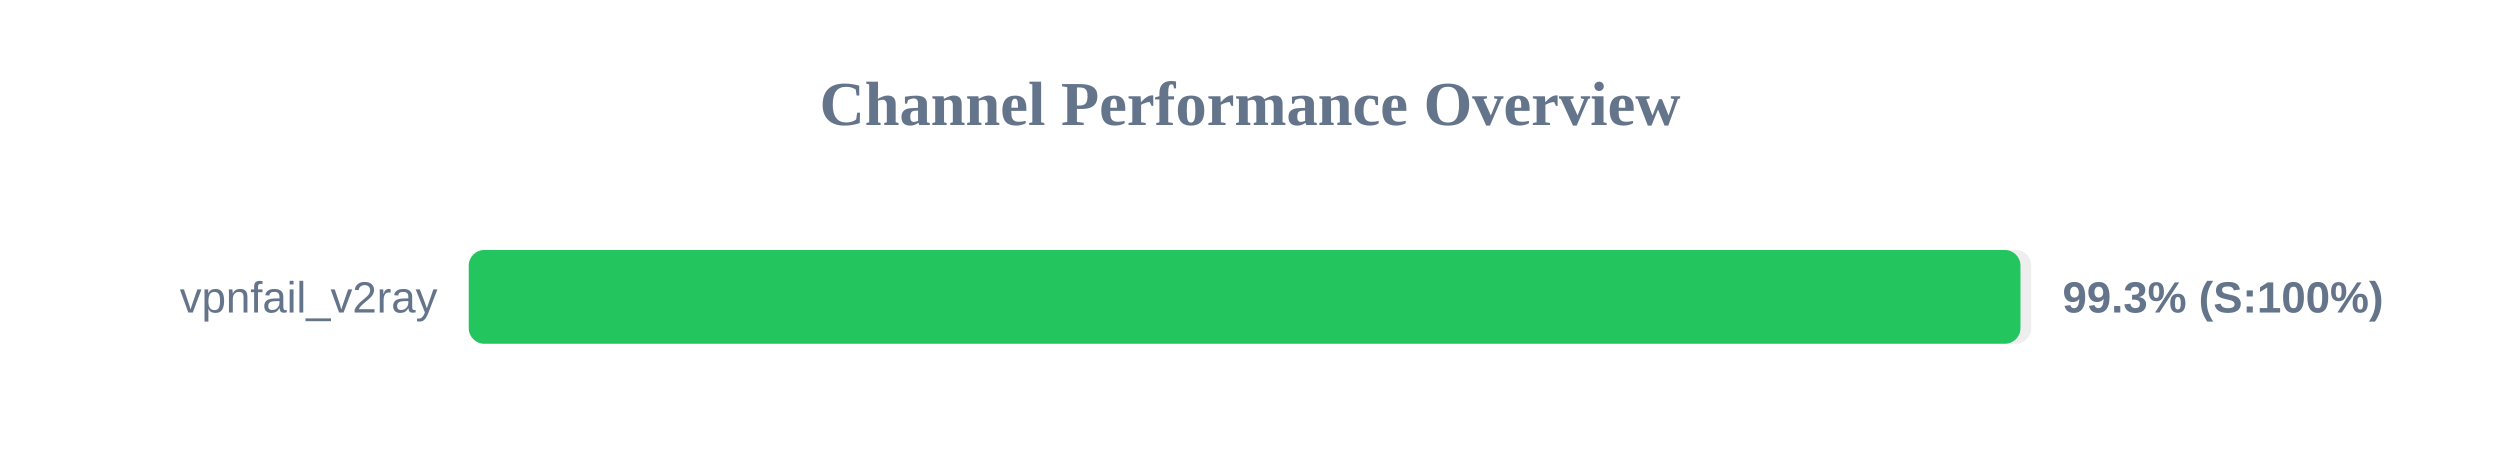
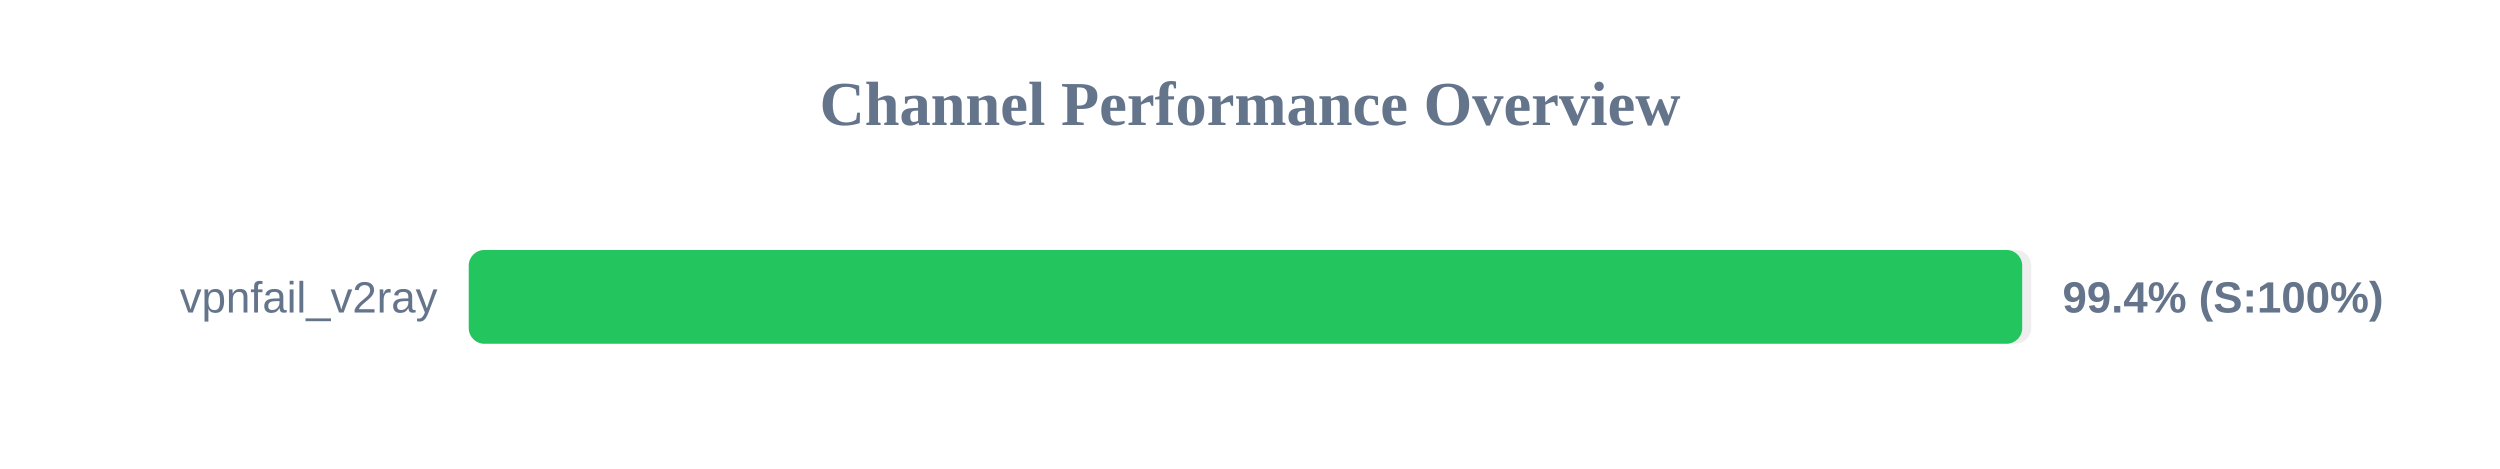
<svg xmlns="http://www.w3.org/2000/svg" width="800" height="150" version="1.1">
  <style>
        .row { font: 14px Arial; fill: #64748b; }
        .score { font: bold 14px Arial; fill: #64748b; }
    </style>
  <text x="400" y="40" text-anchor="middle" font-size="20px" font-weight="bold" fill="#64748b">Channel Performance Overview</text>
  <rect x="150" y="80" width="500" height="30" fill="#eee" rx="5" />
-   <rect x="150" y="80" width="496.55" height="30" fill="#22c55e" rx="5" />
+   <rect x="150" y="80" width="497.1" height="30" fill="#22c55e" rx="5" />
  <text x="140" y="100" text-anchor="end" class="row">vpnfail_v2ray</text>
-   <text x="660" y="100" text-anchor="start" class="score">99.3% (S:100%)</text>
+   <text x="660" y="100" text-anchor="start" class="score">99.4% (S:100%)</text>
</svg>
